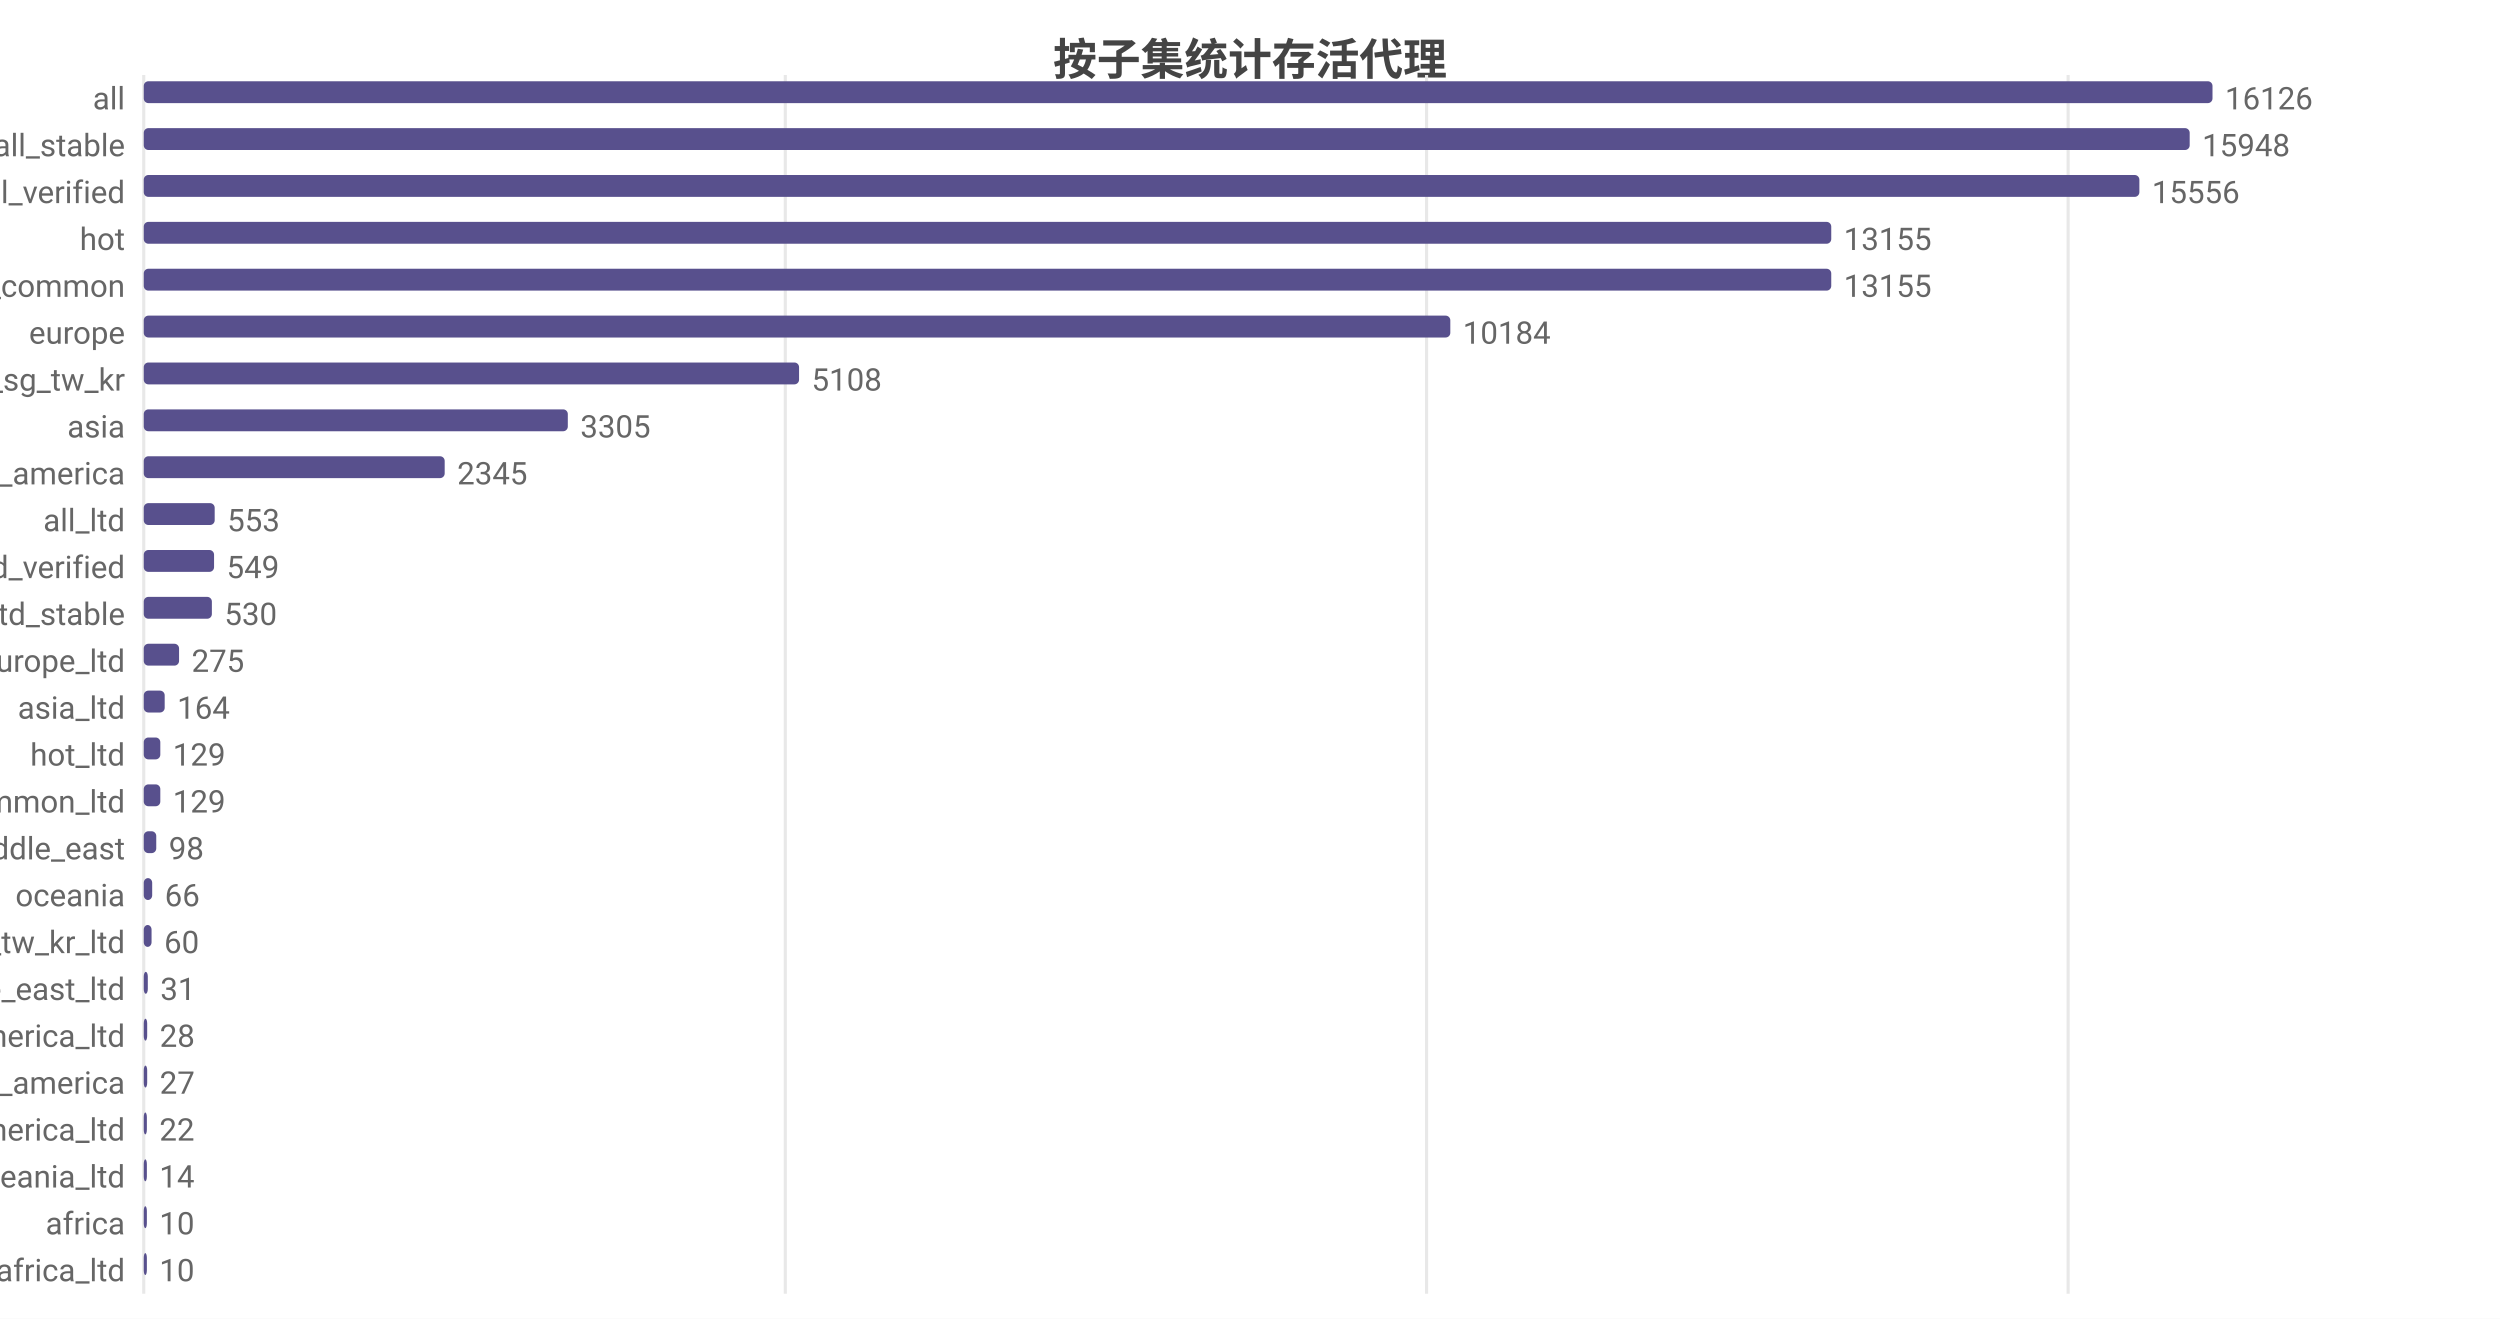
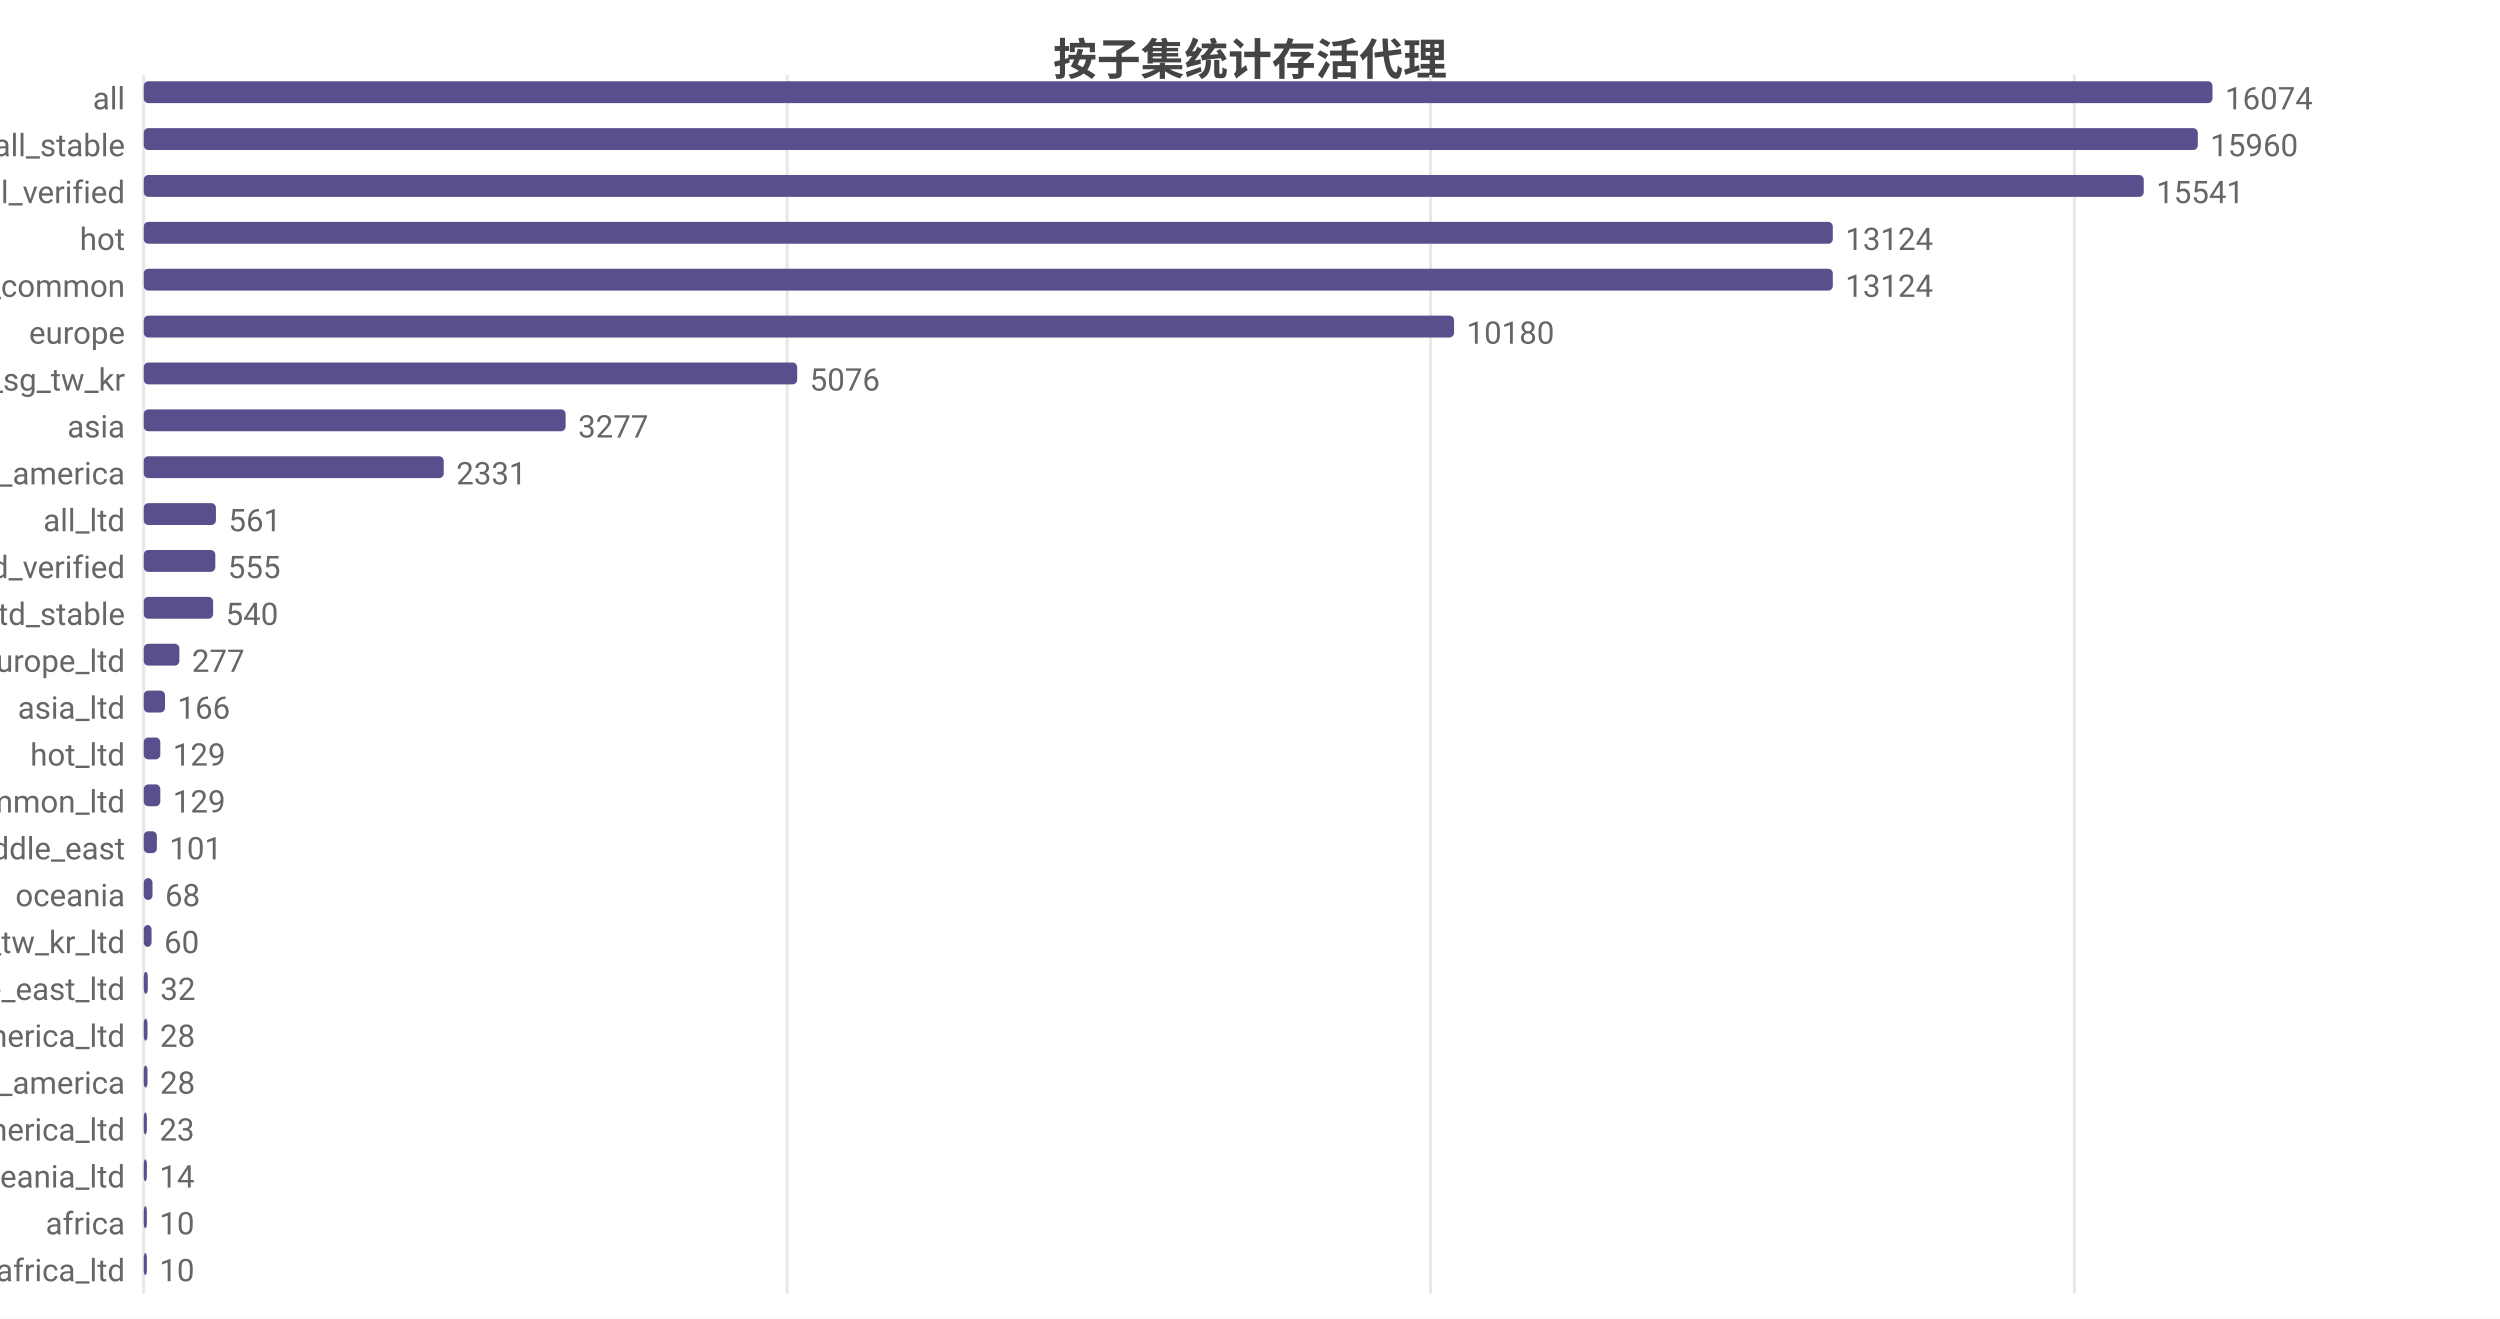
<svg xmlns="http://www.w3.org/2000/svg" width="800" height="422" viewBox="0 0 800 422">
  <rect width="800" height="422" fill="#ffffff" />
  <style>text{font-family:system-ui,-apple-system,'Segoe UI',Roboto,'PingFang SC','Microsoft YaHei','Noto Sans CJK SC',sans-serif}.g{stroke:#e8e8e8;stroke-width:1}.a{stroke:#999;stroke-width:1}.t{font-size:10px;fill:#666}.m{font-size:10px;text-anchor:middle;fill:#666}.e{font-size:10px;text-anchor:end;fill:#666}.l{font-size:11px;fill:#333}.tt{font-size:14px;font-weight:600;text-anchor:middle;fill:#444}.em{font-size:13px;text-anchor:middle;fill:#999}</style>
  <text class="tt" x="400.0" y="24">按子集统计存活代理</text>
  <line class="g" x1="46" y1="24" x2="46" y2="414" />
-   <line class="g" x1="251.3" y1="24" x2="251.3" y2="414" />
-   <line class="g" x1="456.5" y1="24" x2="456.5" y2="414" />
-   <line class="g" x1="661.8" y1="24" x2="661.8" y2="414" />
+   <line class="g" x1="251.9" y1="24" x2="251.9" y2="414" />
+   <line class="g" x1="457.8" y1="24" x2="457.8" y2="414" />
+   <line class="g" x1="663.8" y1="24" x2="663.8" y2="414" />
  <text class="e" x="40" y="35">all</text>
  <rect x="46" y="26" width="662" height="7" fill="#58508d" rx="1.5" />
-   <text class="t" x="712" y="35">16126</text>
+   <text class="t" x="712" y="35">16074</text>
  <text class="e" x="40" y="50">all_stable</text>
-   <rect x="46" y="41" width="654.7" height="7" fill="#58508d" rx="1.5" />
-   <text class="t" x="704.7" y="50">15948</text>
+   <rect x="46" y="41" width="657.3" height="7" fill="#58508d" rx="1.5" />
+   <text class="t" x="707.3" y="50">15960</text>
  <text class="e" x="40" y="65">all_verified</text>
-   <rect x="46" y="56" width="638.6" height="7" fill="#58508d" rx="1.5" />
-   <text class="t" x="688.6" y="65">15556</text>
+   <rect x="46" y="56" width="640.0" height="7" fill="#58508d" rx="1.5" />
+   <text class="t" x="690.0" y="65">15541</text>
  <text class="e" x="40" y="80">hot</text>
-   <rect x="46" y="71" width="540.0" height="7" fill="#58508d" rx="1.5" />
-   <text class="t" x="590.0" y="80">13155</text>
+   <rect x="46" y="71" width="540.5" height="7" fill="#58508d" rx="1.5" />
+   <text class="t" x="590.5" y="80">13124</text>
  <text class="e" x="40" y="95">cn_common</text>
-   <rect x="46" y="86" width="540.0" height="7" fill="#58508d" rx="1.5" />
-   <text class="t" x="590.0" y="95">13155</text>
+   <rect x="46" y="86" width="540.5" height="7" fill="#58508d" rx="1.5" />
+   <text class="t" x="590.5" y="95">13124</text>
  <text class="e" x="40" y="110">europe</text>
-   <rect x="46" y="101" width="418.1" height="7" fill="#58508d" rx="1.5" />
-   <text class="t" x="468.1" y="110">10184</text>
+   <rect x="46" y="101" width="419.3" height="7" fill="#58508d" rx="1.5" />
+   <text class="t" x="469.3" y="110">10180</text>
  <text class="e" x="40" y="125">hk_us_jp_sg_tw_kr</text>
-   <rect x="46" y="116" width="209.7" height="7" fill="#58508d" rx="1.5" />
-   <text class="t" x="259.7" y="125">5108</text>
+   <rect x="46" y="116" width="209.1" height="7" fill="#58508d" rx="1.5" />
+   <text class="t" x="259.1" y="125">5076</text>
  <text class="e" x="40" y="140">asia</text>
-   <rect x="46" y="131" width="135.7" height="7" fill="#58508d" rx="1.5" />
-   <text class="t" x="185.7" y="140">3305</text>
+   <rect x="46" y="131" width="135.0" height="7" fill="#58508d" rx="1.5" />
+   <text class="t" x="185.0" y="140">3277</text>
  <text class="e" x="40" y="155">north_america</text>
-   <rect x="46" y="146" width="96.3" height="7" fill="#58508d" rx="1.5" />
-   <text class="t" x="146.3" y="155">2345</text>
+   <rect x="46" y="146" width="96.0" height="7" fill="#58508d" rx="1.5" />
+   <text class="t" x="146.0" y="155">2331</text>
  <text class="e" x="40" y="170">all_ltd</text>
-   <rect x="46" y="161" width="22.7" height="7" fill="#58508d" rx="1.5" />
-   <text class="t" x="72.7" y="170">553</text>
+   <rect x="46" y="161" width="23.1" height="7" fill="#58508d" rx="1.5" />
+   <text class="t" x="73.1" y="170">561</text>
  <text class="e" x="40" y="185">all_ltd_verified</text>
-   <rect x="46" y="176" width="22.5" height="7" fill="#58508d" rx="1.5" />
-   <text class="t" x="72.5" y="185">549</text>
+   <rect x="46" y="176" width="22.9" height="7" fill="#58508d" rx="1.5" />
+   <text class="t" x="72.9" y="185">555</text>
  <text class="e" x="40" y="200">all_ltd_stable</text>
-   <rect x="46" y="191" width="21.8" height="7" fill="#58508d" rx="1.5" />
-   <text class="t" x="71.8" y="200">530</text>
+   <rect x="46" y="191" width="22.2" height="7" fill="#58508d" rx="1.5" />
+   <text class="t" x="72.2" y="200">540</text>
  <text class="e" x="40" y="215">europe_ltd</text>
-   <rect x="46" y="206" width="11.3" height="7" fill="#58508d" rx="1.5" />
-   <text class="t" x="61.3" y="215">275</text>
+   <rect x="46" y="206" width="11.4" height="7" fill="#58508d" rx="1.5" />
+   <text class="t" x="61.4" y="215">277</text>
  <text class="e" x="40" y="230">asia_ltd</text>
-   <rect x="46" y="221" width="6.7" height="7" fill="#58508d" rx="1.5" />
-   <text class="t" x="56.7" y="230">164</text>
+   <rect x="46" y="221" width="6.8" height="7" fill="#58508d" rx="1.5" />
+   <text class="t" x="56.8" y="230">166</text>
  <text class="e" x="40" y="245">hot_ltd</text>
  <rect x="46" y="236" width="5.3" height="7" fill="#58508d" rx="1.5" />
  <text class="t" x="55.3" y="245">129</text>
  <text class="e" x="40" y="260">cn_common_ltd</text>
  <rect x="46" y="251" width="5.3" height="7" fill="#58508d" rx="1.5" />
  <text class="t" x="55.3" y="260">129</text>
  <text class="e" x="40" y="275">middle_east</text>
-   <rect x="46" y="266" width="4.0" height="7" fill="#58508d" rx="1.5" />
-   <text class="t" x="54.0" y="275">98</text>
+   <rect x="46" y="266" width="4.2" height="7" fill="#58508d" rx="1.5" />
+   <text class="t" x="54.2" y="275">101</text>
  <text class="e" x="40" y="290">oceania</text>
-   <rect x="46" y="281" width="2.7" height="7" fill="#58508d" rx="1.5" />
-   <text class="t" x="52.7" y="290">66</text>
+   <rect x="46" y="281" width="2.8" height="7" fill="#58508d" rx="1.5" />
+   <text class="t" x="52.8" y="290">68</text>
  <text class="e" x="40" y="305">hk_us_jp_sg_tw_kr_ltd</text>
  <rect x="46" y="296" width="2.5" height="7" fill="#58508d" rx="1.5" />
  <text class="t" x="52.5" y="305">60</text>
  <text class="e" x="40" y="320">middle_east_ltd</text>
  <rect x="46" y="311" width="1.3" height="7" fill="#58508d" rx="1.5" />
-   <text class="t" x="51.3" y="320">31</text>
+   <text class="t" x="51.3" y="320">32</text>
  <text class="e" x="40" y="335">north_america_ltd</text>
-   <rect x="46" y="326" width="1.1" height="7" fill="#58508d" rx="1.5" />
-   <text class="t" x="51.1" y="335">28</text>
+   <rect x="46" y="326" width="1.2" height="7" fill="#58508d" rx="1.5" />
+   <text class="t" x="51.2" y="335">28</text>
  <text class="e" x="40" y="350">south_america</text>
-   <rect x="46" y="341" width="1.1" height="7" fill="#58508d" rx="1.5" />
-   <text class="t" x="51.1" y="350">27</text>
+   <rect x="46" y="341" width="1.2" height="7" fill="#58508d" rx="1.5" />
+   <text class="t" x="51.2" y="350">28</text>
  <text class="e" x="40" y="365">south_america_ltd</text>
  <rect x="46" y="356" width="1" height="7" fill="#58508d" rx="1.5" />
-   <text class="t" x="51" y="365">22</text>
+   <text class="t" x="51" y="365">23</text>
  <text class="e" x="40" y="380">oceania_ltd</text>
  <rect x="46" y="371" width="1" height="7" fill="#58508d" rx="1.5" />
  <text class="t" x="51" y="380">14</text>
  <text class="e" x="40" y="395">africa</text>
  <rect x="46" y="386" width="1" height="7" fill="#58508d" rx="1.5" />
  <text class="t" x="51" y="395">10</text>
  <text class="e" x="40" y="410">africa_ltd</text>
  <rect x="46" y="401" width="1" height="7" fill="#58508d" rx="1.5" />
  <text class="t" x="51" y="410">10</text>
</svg>
